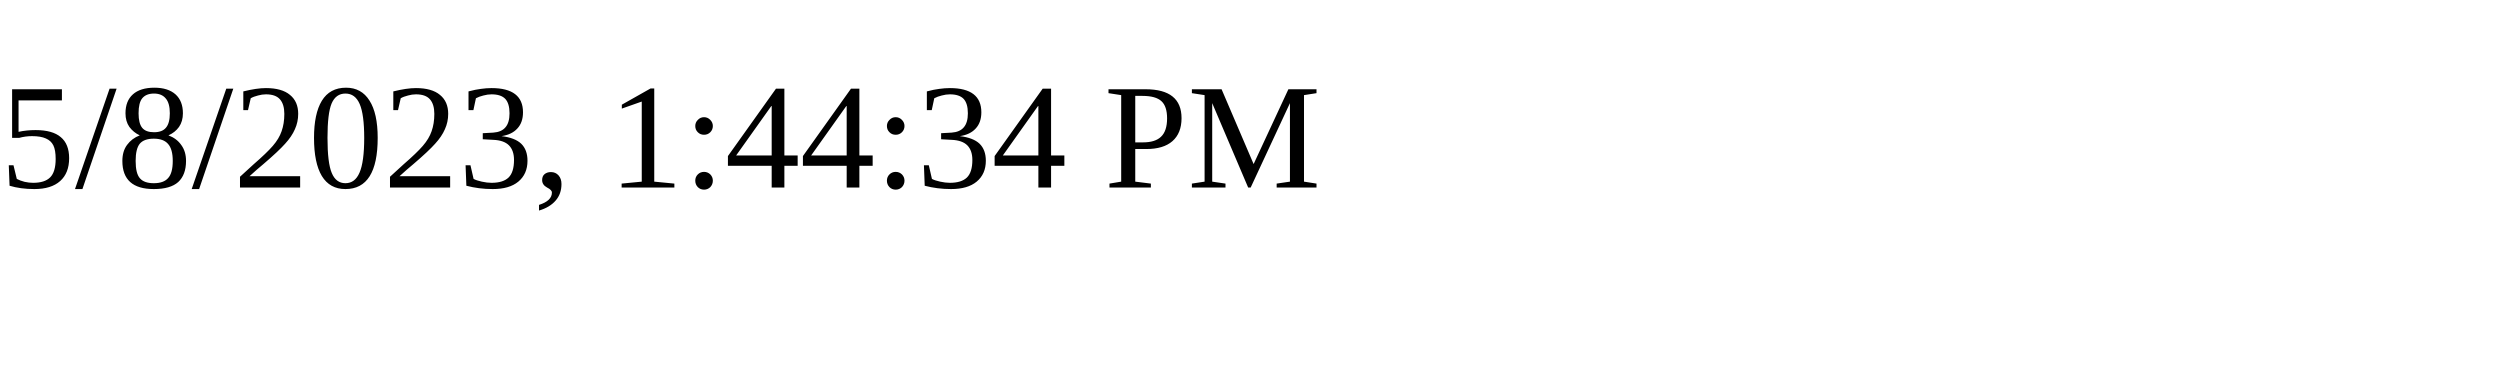
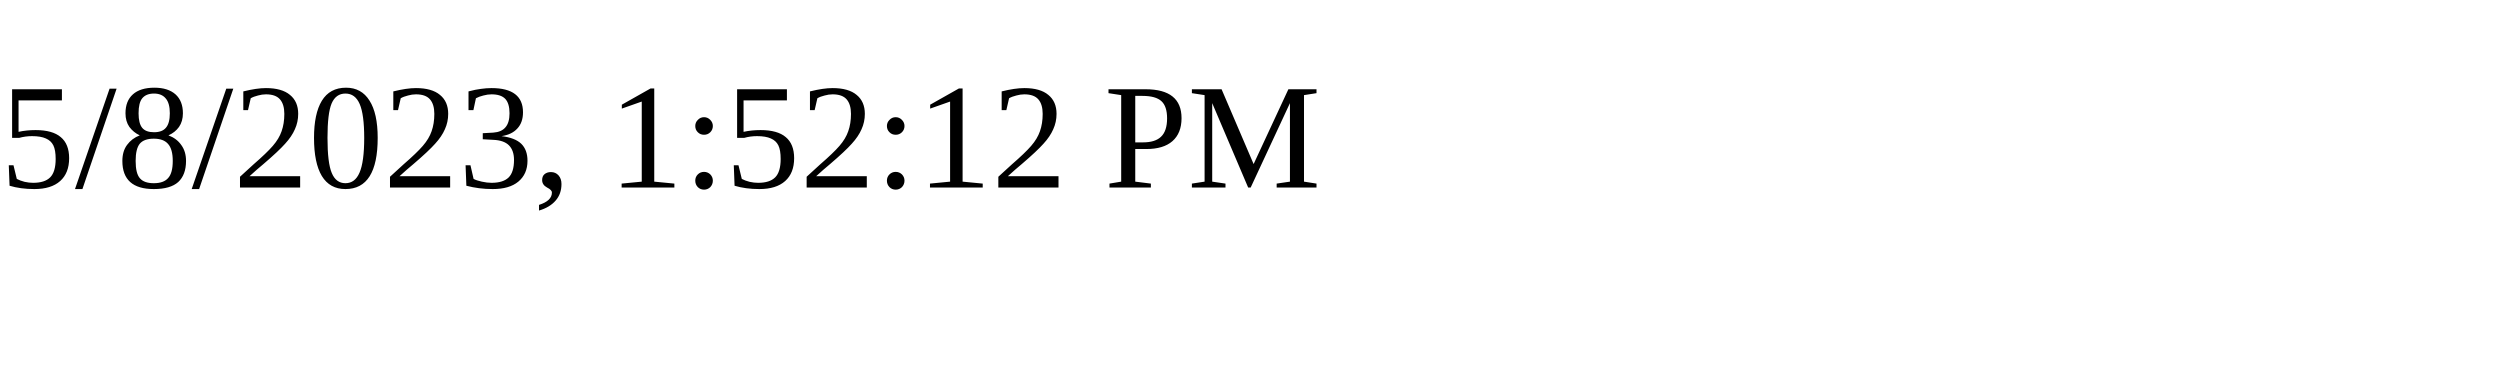
<svg xmlns="http://www.w3.org/2000/svg" height="30" width="200">
-   <text x="0" y="15">5/8/2023, 1:44:34 PM</text>
+   <text x="0" y="15">5/8/2023, 1:52:12 PM</text>
</svg>
